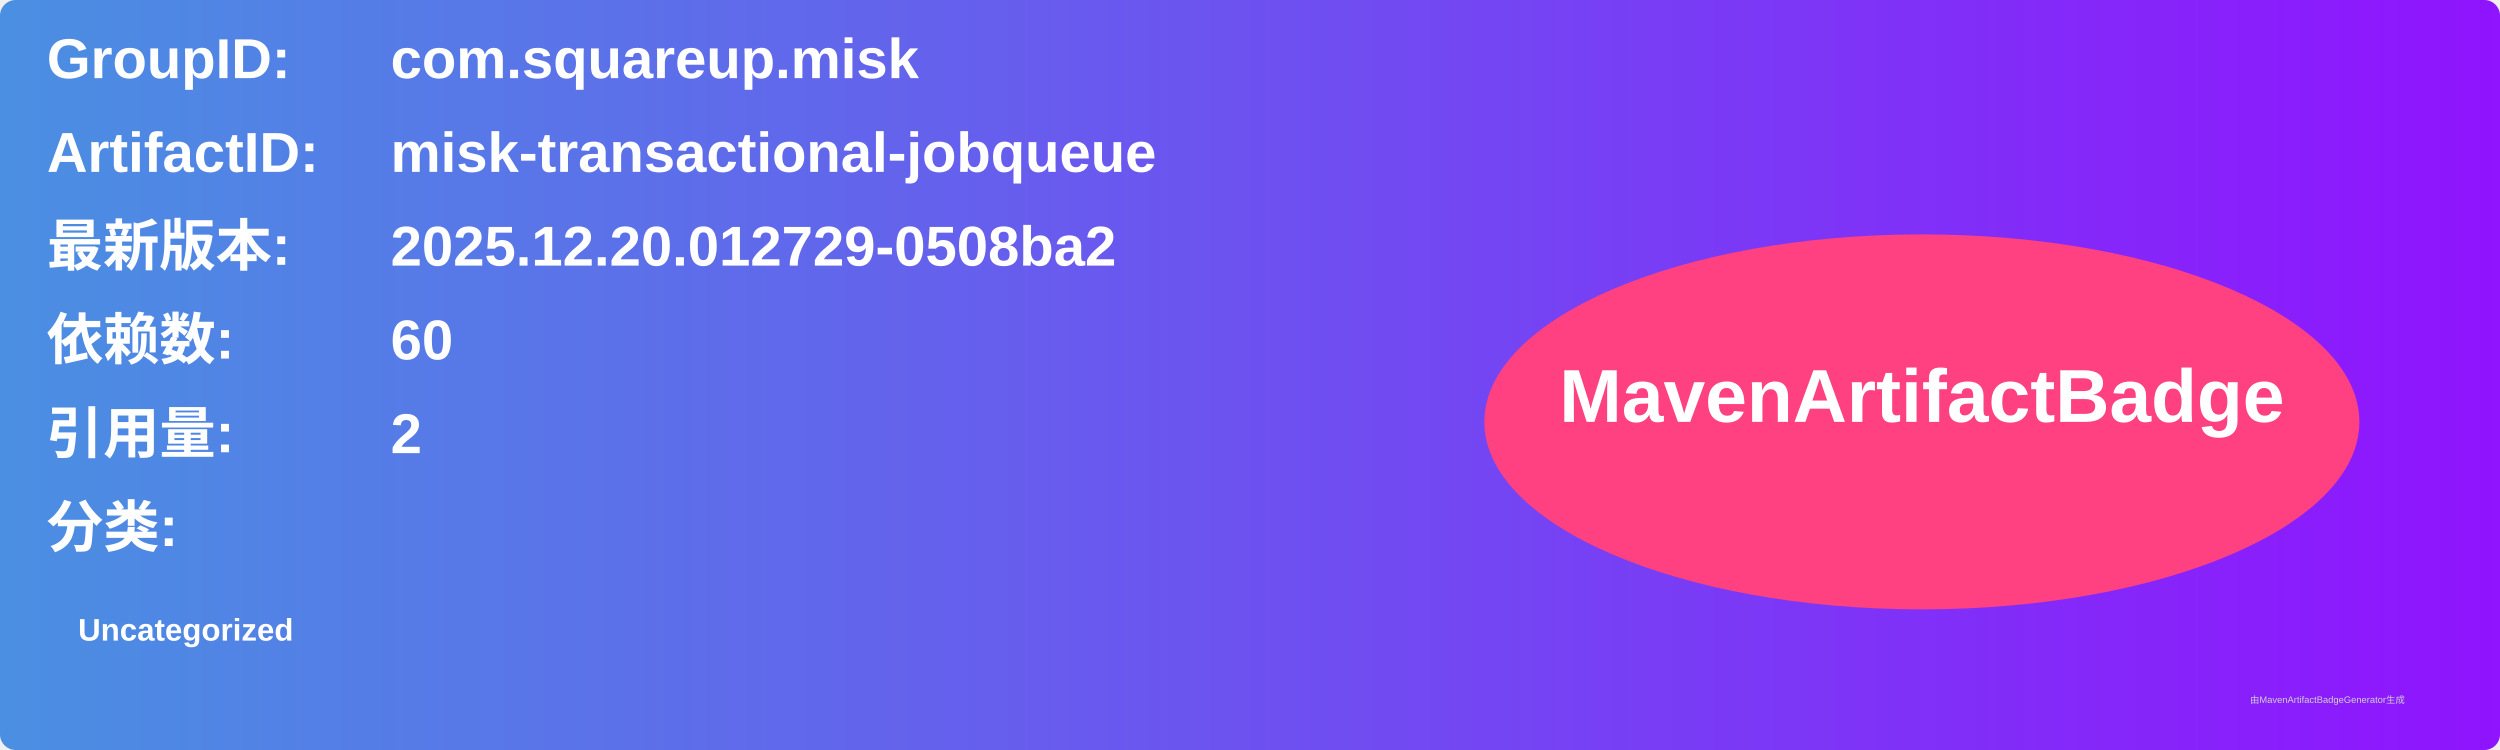
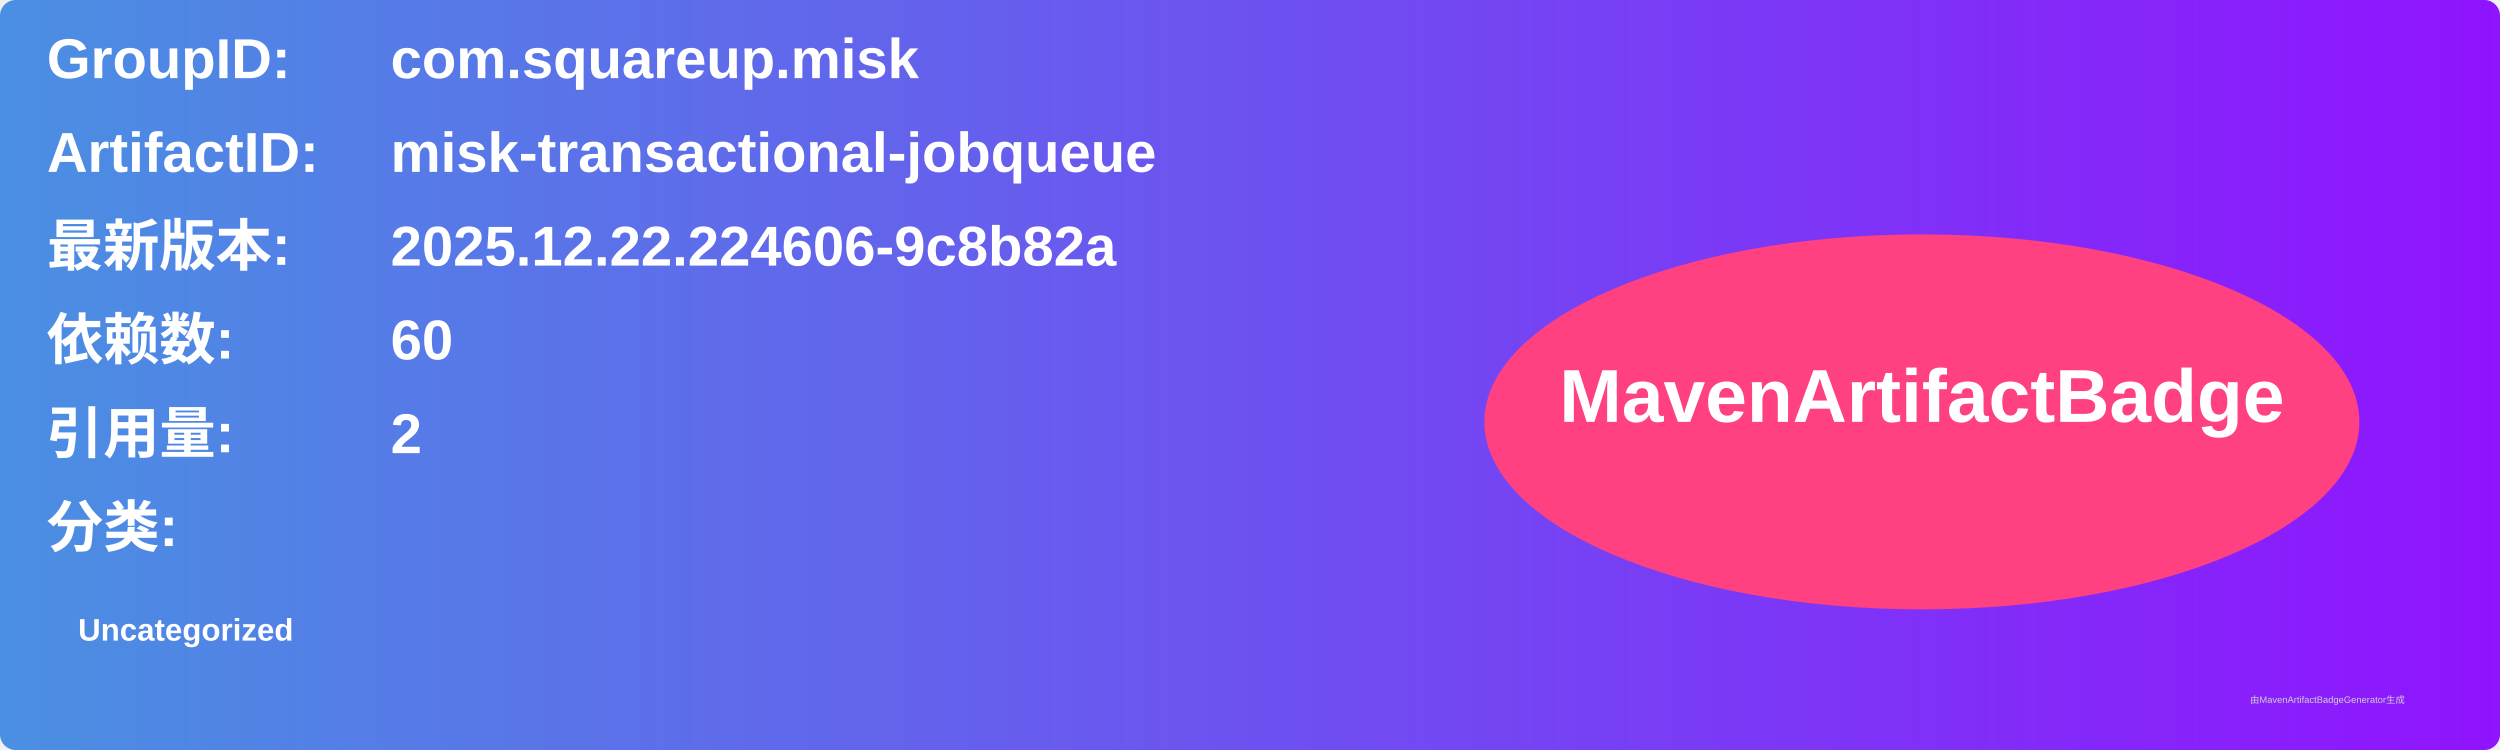
<svg xmlns="http://www.w3.org/2000/svg" width="800" height="240" viewBox="0 0 800 240">
  <linearGradient id="grad" x1="0%" y1="0%" x2="100%" y2="0%">
    <stop offset="0%" stop-color="#4a90e2" />
    <stop offset="100%" stop-color="#9013fe" />
  </linearGradient>
  <rect width="100%" height="100%" rx="5" ry="5" fill="url(#grad)" />
  <g transform="translate(15, 15)">
    <text x="0" y="10" font-family="Arial" font-size="18" fill="white" font-weight="bold" width="260">GroupID:</text>
    <text x="110" y="10" font-family="Arial" font-size="18" fill="white" font-weight="bold" width="460">com.squareup.misk</text>
    <text x="0" y="40" font-family="Arial" font-size="18" fill="white" font-weight="bold" width="260">ArtifactID:</text>
    <text x="110" y="40" font-family="Arial" font-size="18" fill="white" font-weight="bold" width="460">misk-transactional-jobqueue</text>
    <text x="0" y="70" font-family="Arial" font-size="18" fill="white" font-weight="bold">最新版本:</text>
    <text x="110" y="70" font-family="Arial" font-size="18" fill="white" font-weight="bold">
-       <tspan font-weight="bold">2025.12.20.012729-0508ba2</tspan>
+       <tspan font-weight="bold">2025.12.22.224606-9c8b82a</tspan>
    </text>
    <text x="0" y="100" font-family="Arial" font-size="18" fill="white" font-weight="bold">依赖数: </text>
    <text x="110" y="100" font-family="Arial" font-size="18" fill="white">
      <tspan font-weight="bold">60</tspan>
    </text>
    <text x="0" y="130" font-family="Arial" font-size="18" fill="white" font-weight="bold">引用量: </text>
    <text x="110" y="130" font-family="Arial" font-size="18" fill="white">
      <tspan font-weight="bold">2</tspan>
    </text>
    <text x="0" y="160" font-family="Arial" font-size="18" fill="white" font-weight="bold">分类:</text>
    <text x="10" y="190" font-family="Arial" font-size="10" fill="white">
      <tspan font-weight="bold">Uncategorized</tspan>
    </text>
    <ellipse cx="600" cy="120" rx="140" ry="60" fill="#ff4081" />
    <text x="600" y="120" text-anchor="middle" font-family="Arial" font-size="24" fill="white" font-weight="bold">MavenArtifactBadge</text>
  </g>
  <text x="720" y="225" font-family="Arial" font-size="3" fill="#d0d0d0">由MavenArtifactBadgeGenerator生成</text>
</svg>
